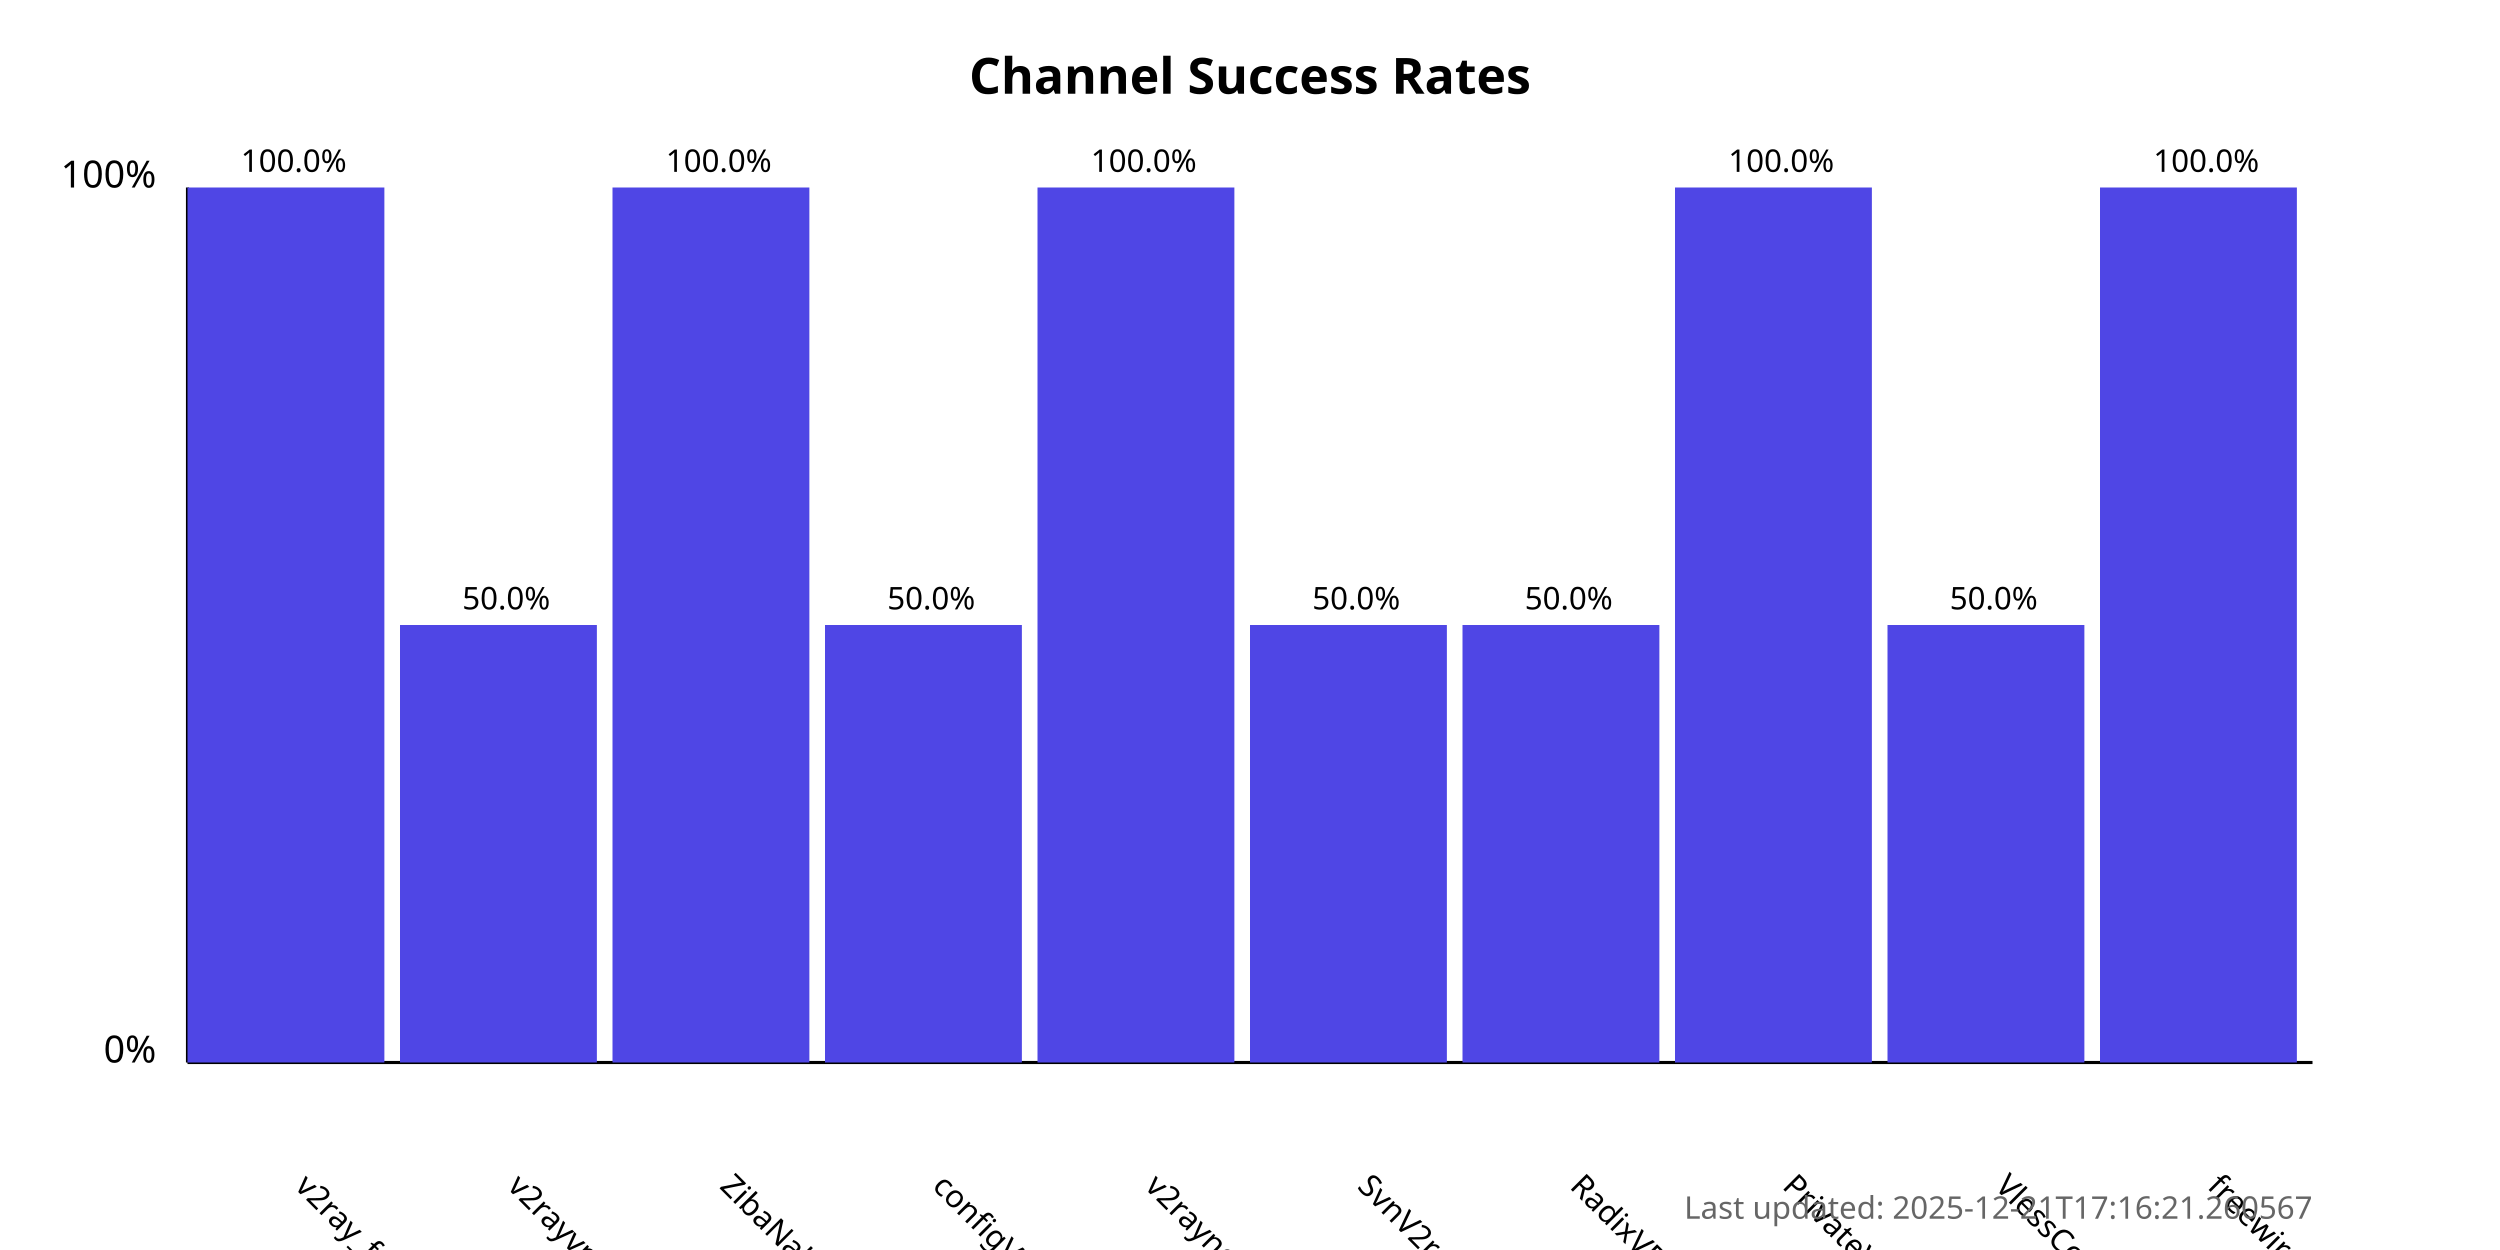
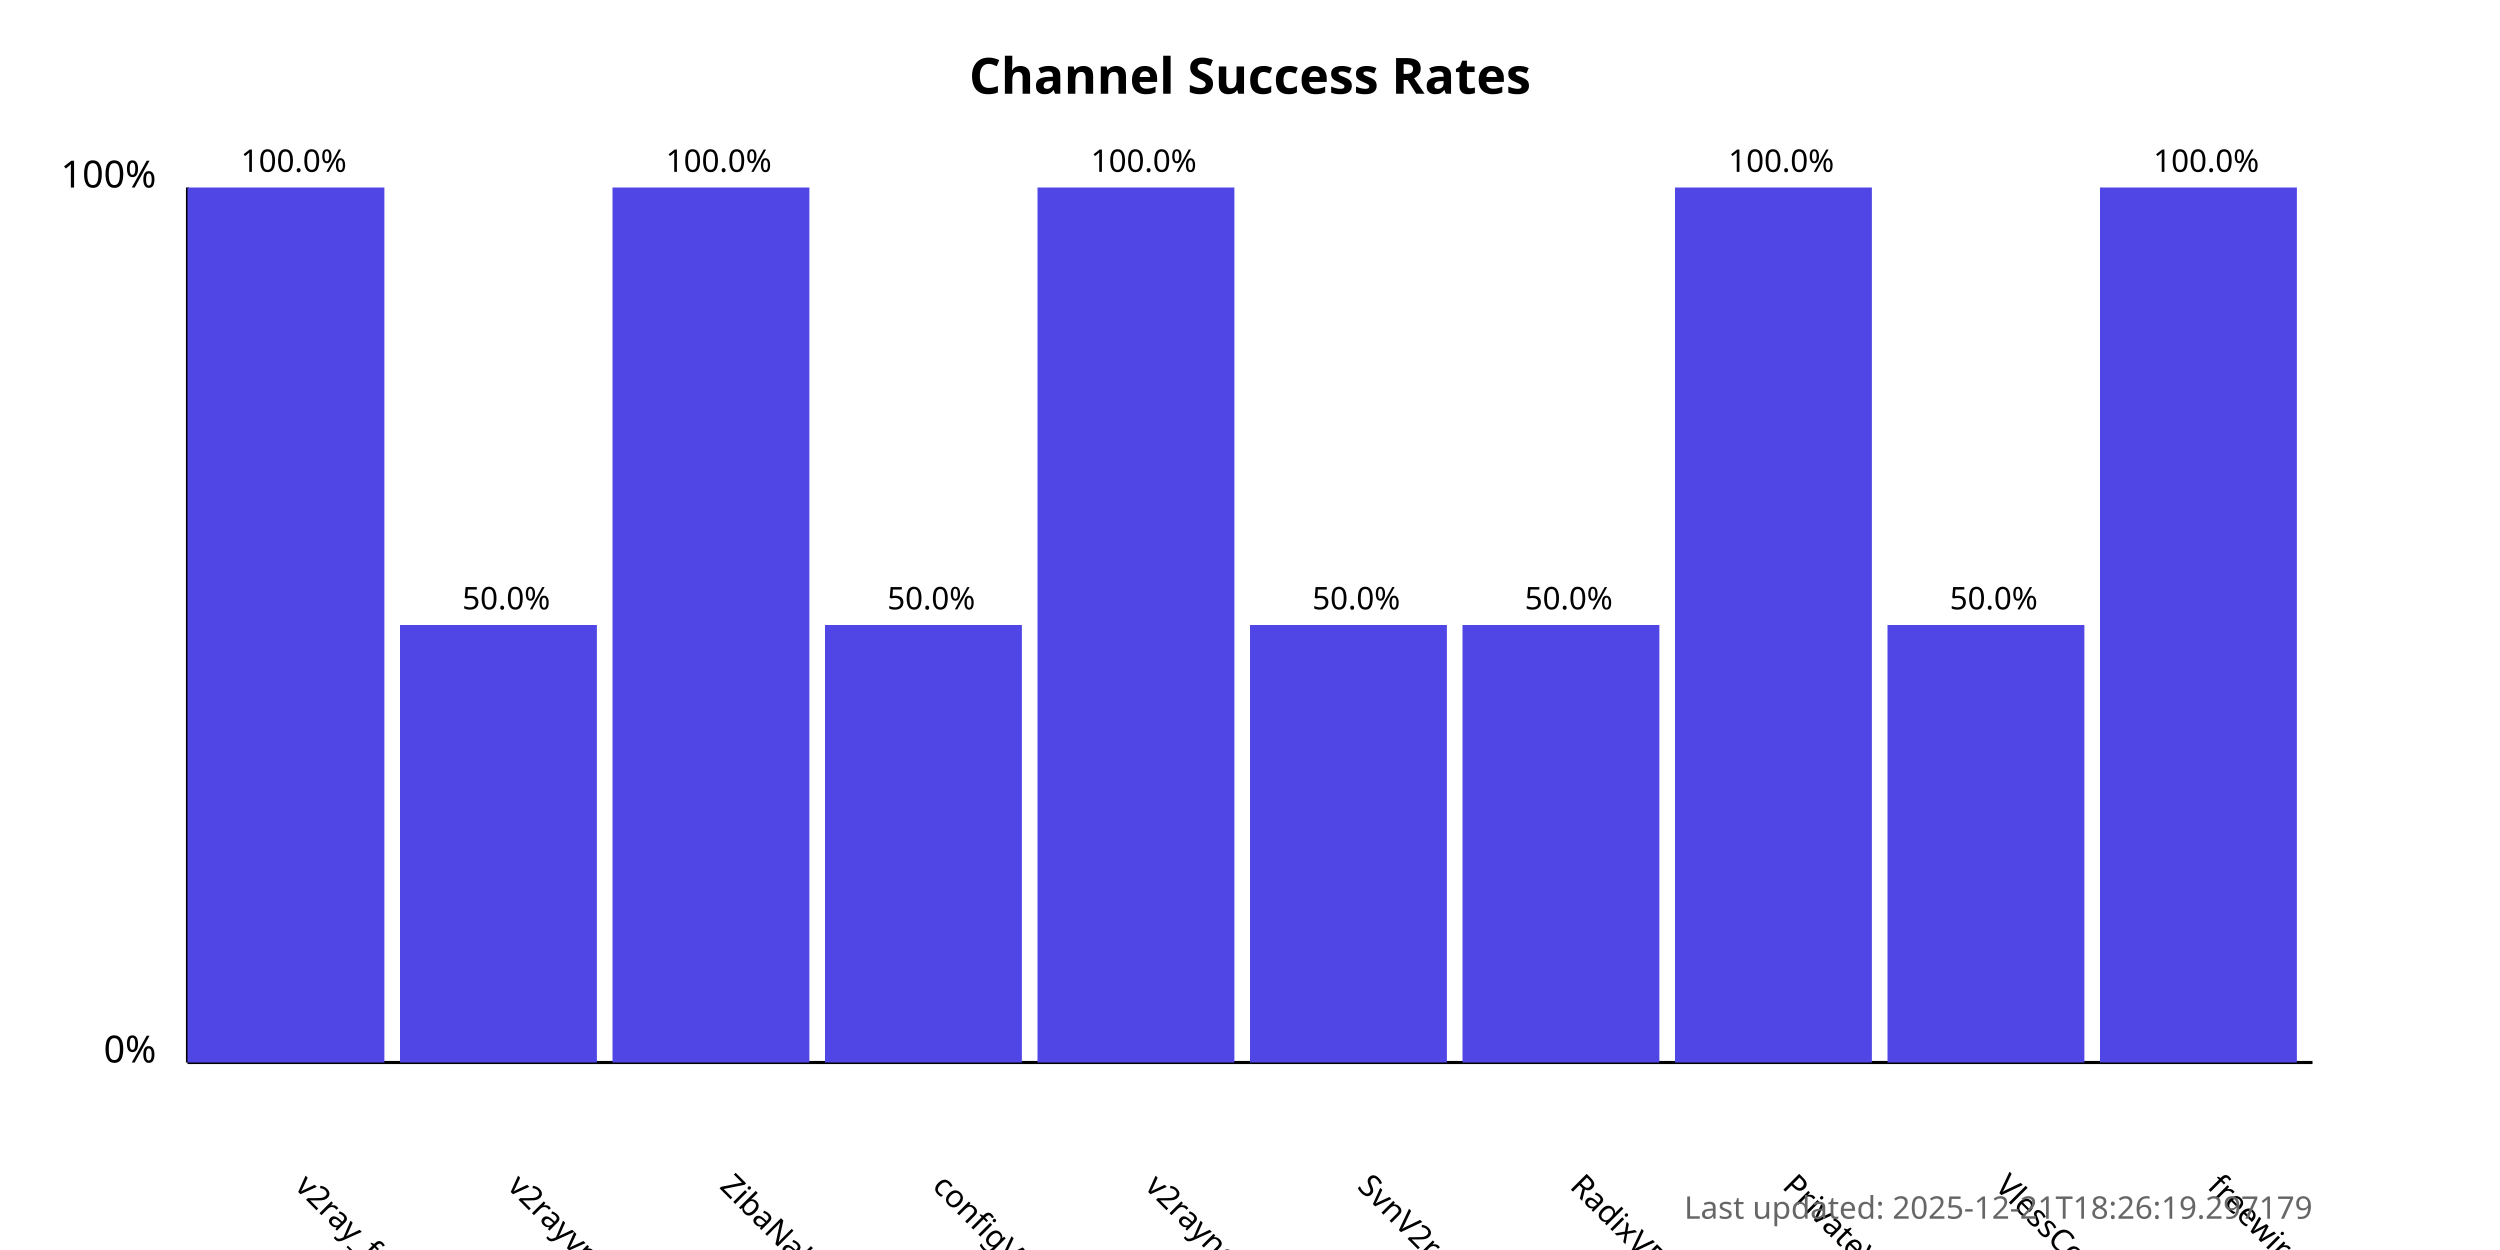
<svg xmlns="http://www.w3.org/2000/svg" width="800" height="400">
  <style>
            .chart-title { font: bold 16px sans-serif; }
            .axis-label { font: 12px sans-serif; }
            .tick-label { font: 10px sans-serif; }
            .bar { fill: #4f46e5; }
            .bar:hover { fill: #6366f1; }
            .timestamp { font: 10px sans-serif; fill: #666; }
        </style>
  <text x="400.0" y="30" text-anchor="middle" class="chart-title">
            Channel Success Rates
        </text>
  <line x1="60" y1="340" x2="60" y2="60" stroke="black" stroke-width="1" />
  <line x1="60" y1="340" x2="740" y2="340" stroke="black" stroke-width="1" />
  <text x="50" y="340" text-anchor="end" class="axis-label">0%</text>
  <text x="50" y="60" text-anchor="end" class="axis-label">100%</text>
  <g>
    <rect x="60" y="60.0" width="63.0" height="280.0" class="bar" />
    <text x="94.0" y="380" transform="rotate(45, 94.0, 380)" text-anchor="start" class="tick-label">
                v2ray_free_conf
            </text>
    <text x="94.0" y="55.0" text-anchor="middle" class="tick-label">
                100.0%
            </text>
  </g>
  <g>
    <rect x="128.0" y="200.0" width="63.0" height="140.0" class="bar" />
    <text x="162.0" y="380" transform="rotate(45, 162.0, 380)" text-anchor="start" class="tick-label">
                v2rayvpno
            </text>
    <text x="162.0" y="195.0" text-anchor="middle" class="tick-label">
                50.0%
            </text>
  </g>
  <g>
    <rect x="196.0" y="60.0" width="63.0" height="280.0" class="bar" />
    <text x="230.0" y="380" transform="rotate(45, 230.0, 380)" text-anchor="start" class="tick-label">
                ZibaNabz
            </text>
    <text x="230.0" y="55.0" text-anchor="middle" class="tick-label">
                100.0%
            </text>
  </g>
  <g>
    <rect x="264.0" y="200.0" width="63.0" height="140.0" class="bar" />
    <text x="298.0" y="380" transform="rotate(45, 298.0, 380)" text-anchor="start" class="tick-label">
                configV2rayForFree
            </text>
    <text x="298.0" y="195.0" text-anchor="middle" class="tick-label">
                50.0%
            </text>
  </g>
  <g>
    <rect x="332.0" y="60.0" width="63.0" height="280.0" class="bar" />
    <text x="366.0" y="380" transform="rotate(45, 366.0, 380)" text-anchor="start" class="tick-label">
                v2rayngvpn
            </text>
    <text x="366.0" y="55.0" text-anchor="middle" class="tick-label">
                100.0%
            </text>
  </g>
  <g>
    <rect x="400.0" y="200.0" width="63.0" height="140.0" class="bar" />
    <text x="434.0" y="380" transform="rotate(45, 434.0, 380)" text-anchor="start" class="tick-label">
                SvnV2ray
            </text>
    <text x="434.0" y="195.0" text-anchor="middle" class="tick-label">
                50.0%
            </text>
  </g>
  <g>
    <rect x="468.0" y="200.0" width="63.0" height="140.0" class="bar" />
    <text x="502.0" y="380" transform="rotate(45, 502.0, 380)" text-anchor="start" class="tick-label">
                RadixVPN
            </text>
    <text x="502.0" y="195.0" text-anchor="middle" class="tick-label">
                50.0%
            </text>
  </g>
  <g>
    <rect x="536.0" y="60.0" width="63.0" height="280.0" class="bar" />
    <text x="570.0" y="380" transform="rotate(45, 570.0, 380)" text-anchor="start" class="tick-label">
                PrivateVPNs
            </text>
    <text x="570.0" y="55.0" text-anchor="middle" class="tick-label">
                100.0%
            </text>
  </g>
  <g>
    <rect x="604.0" y="200.0" width="63.0" height="140.0" class="bar" />
    <text x="638.0" y="380" transform="rotate(45, 638.0, 380)" text-anchor="start" class="tick-label">
                VlessConfig
            </text>
    <text x="638.0" y="195.0" text-anchor="middle" class="tick-label">
                50.0%
            </text>
  </g>
  <g>
    <rect x="672.0" y="60.0" width="63.0" height="280.0" class="bar" />
    <text x="706.0" y="380" transform="rotate(45, 706.0, 380)" text-anchor="start" class="tick-label">
                freewireguard
            </text>
    <text x="706.0" y="55.0" text-anchor="middle" class="tick-label">
                100.0%
            </text>
  </g>
  <text x="740" y="390" text-anchor="end" class="timestamp">
-             Last updated: 2025-12-21T17:16:21.260567
+             Last updated: 2025-12-21T18:26:19.297179
        </text>
</svg>
